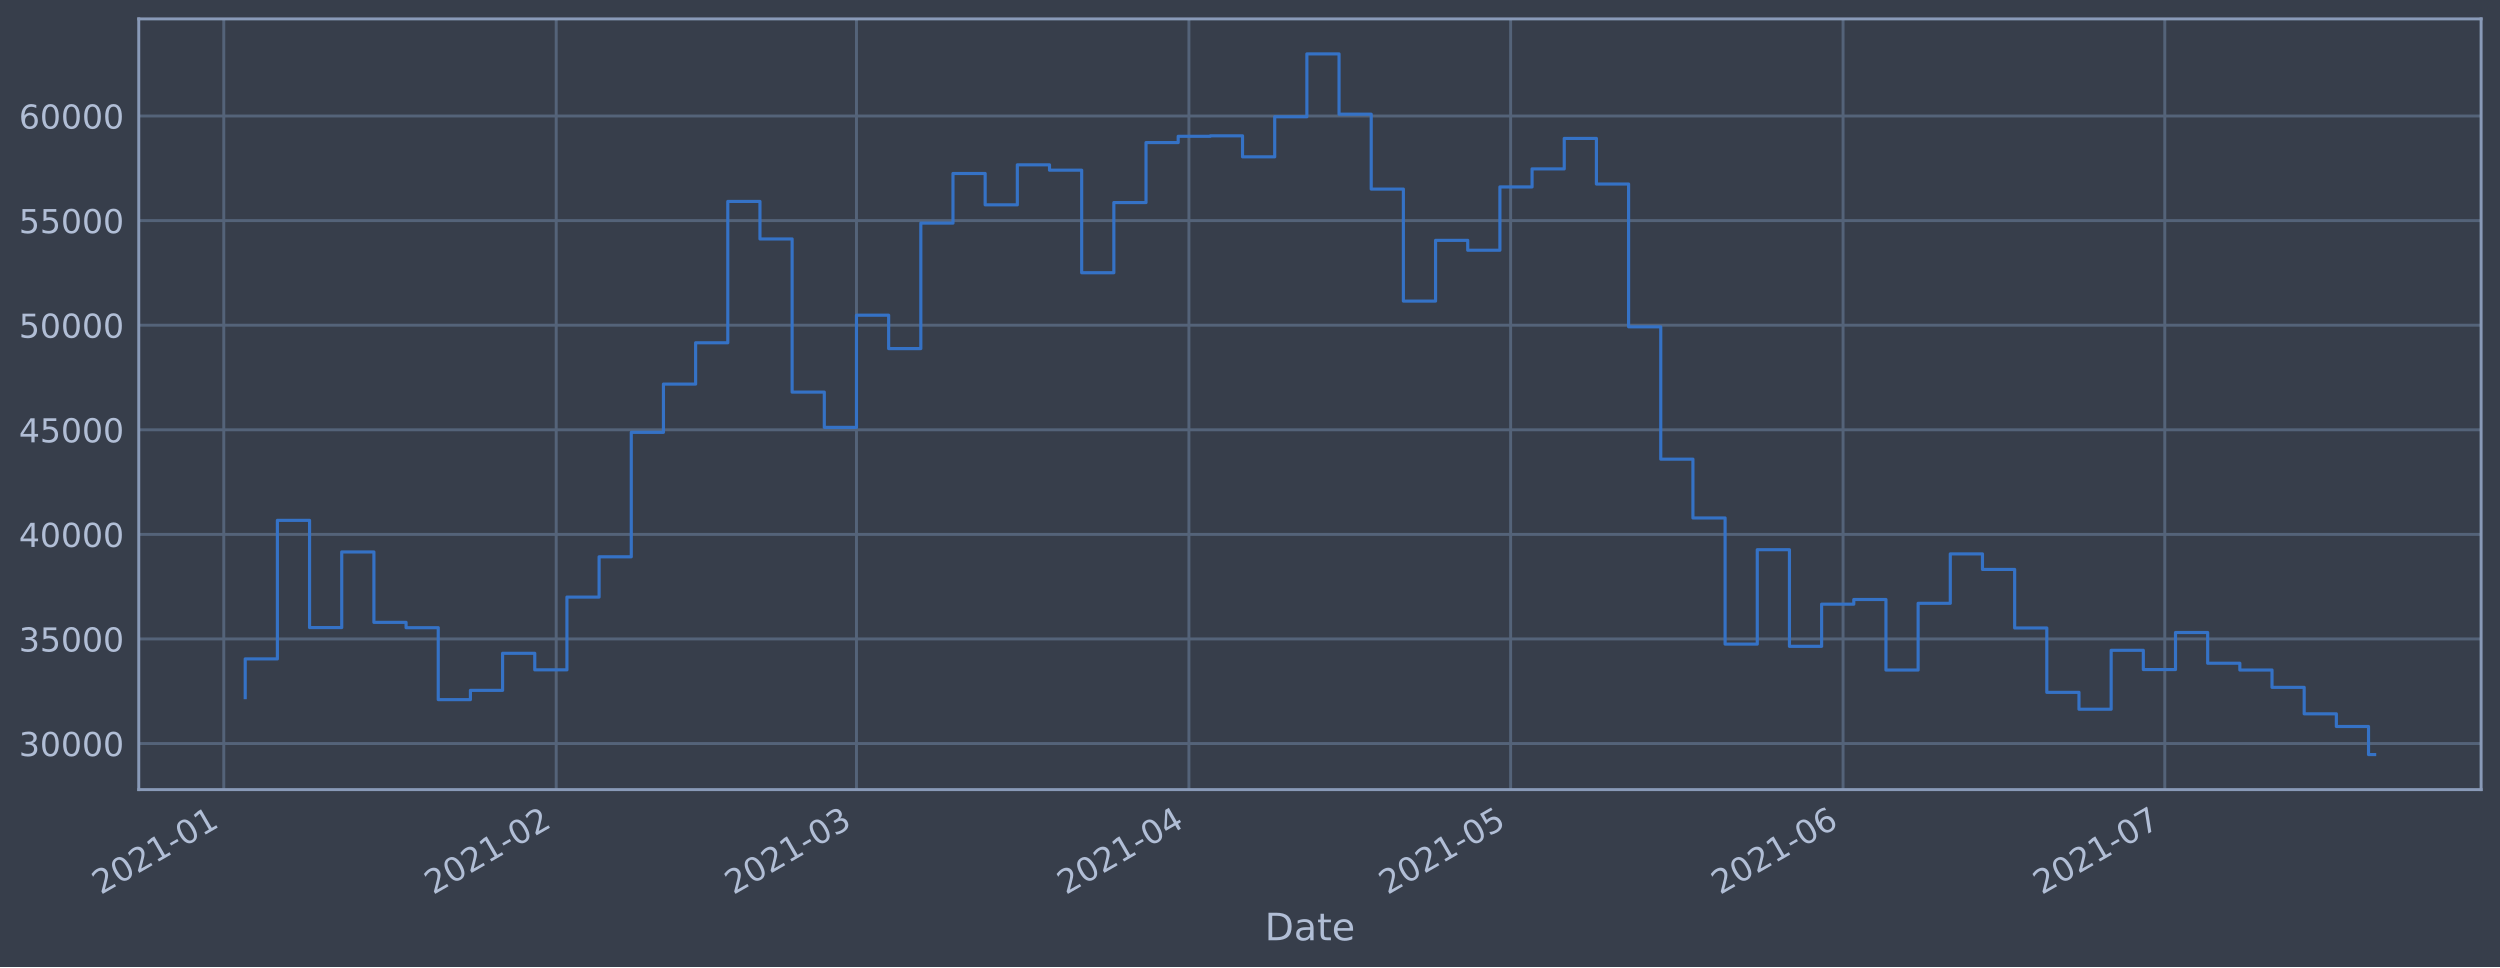
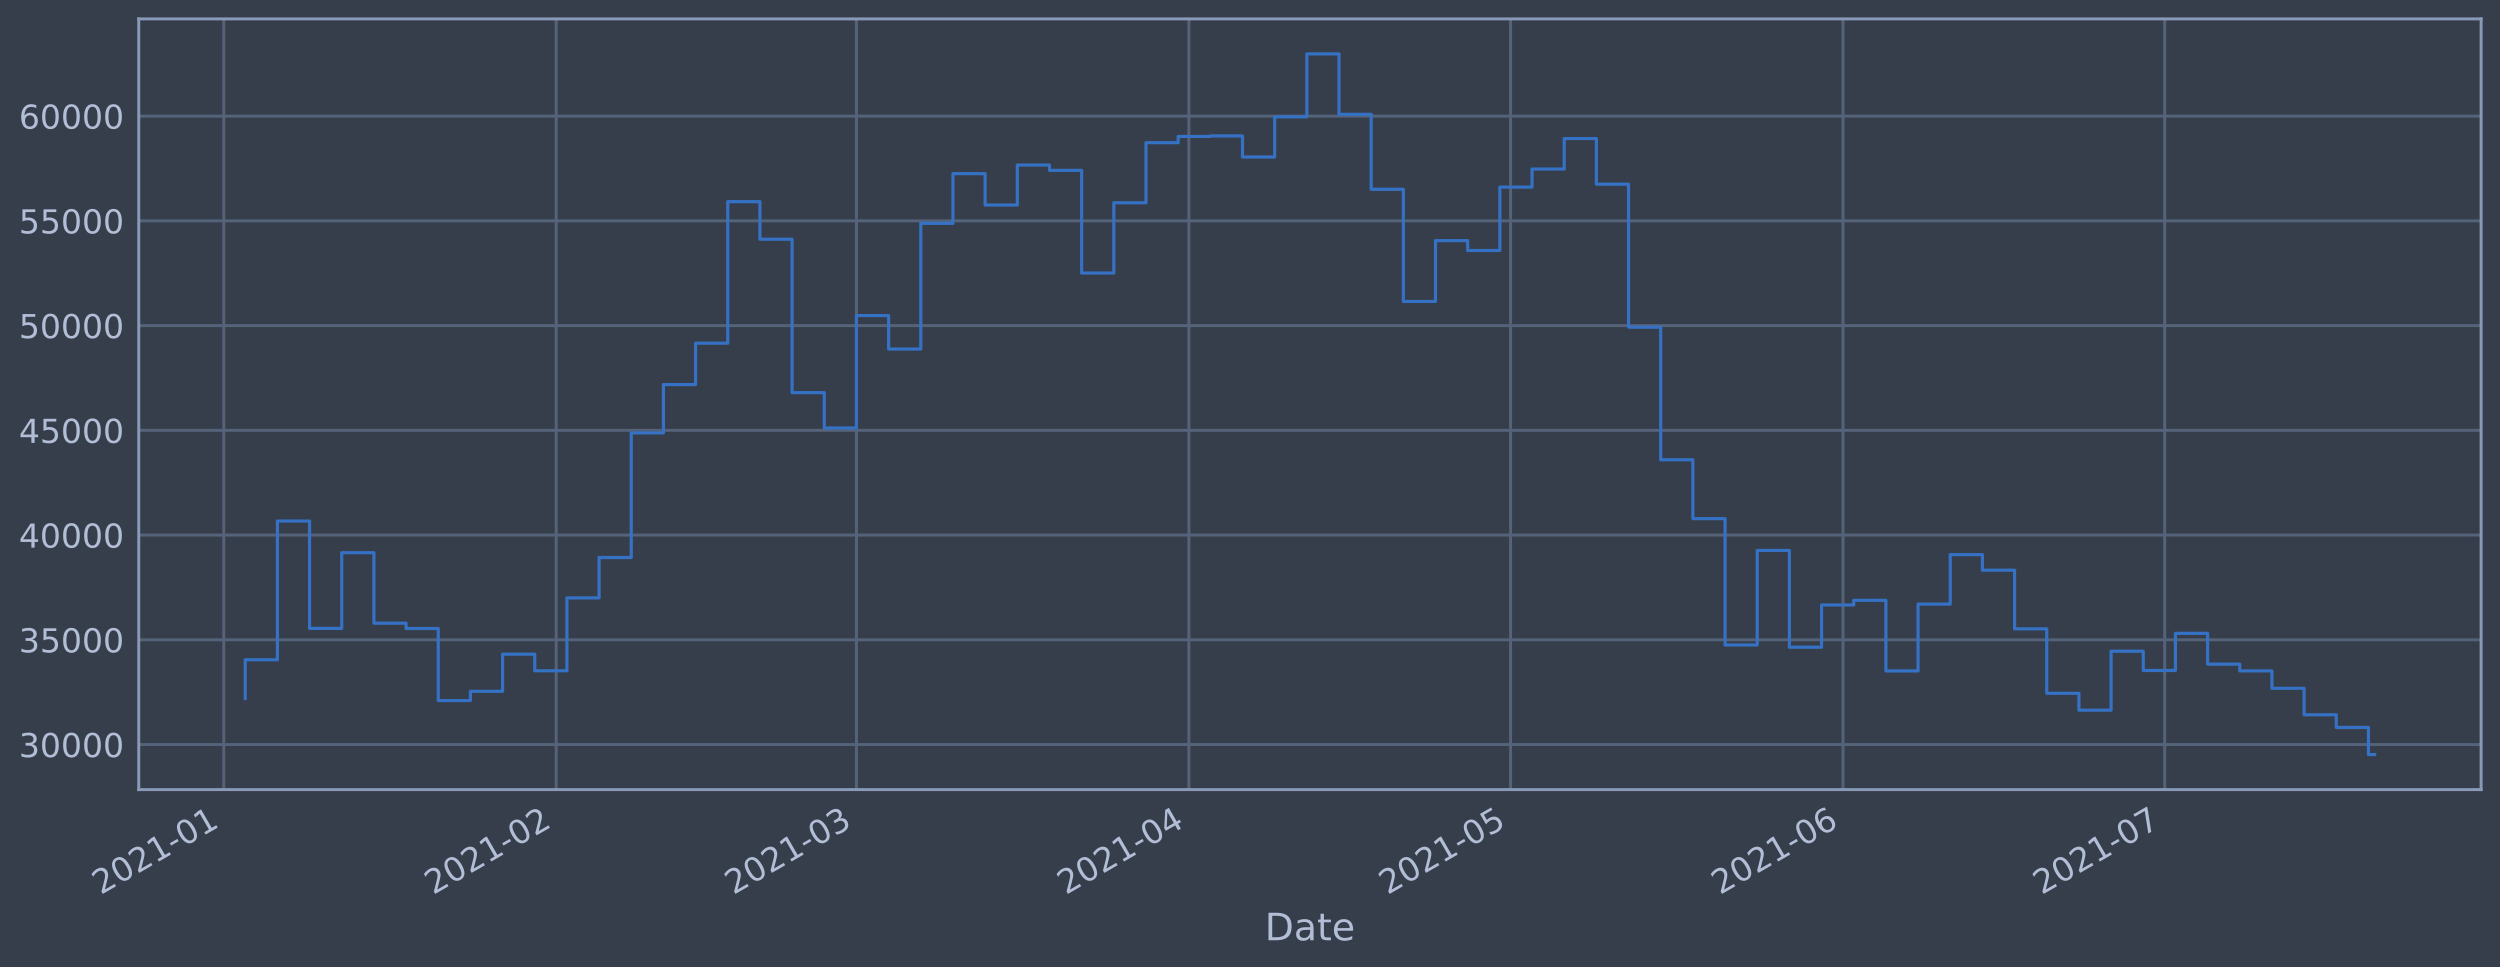
<svg xmlns="http://www.w3.org/2000/svg" xmlns:xlink="http://www.w3.org/1999/xlink" height="368.58pt" version="1.1" viewBox="0 0 952.884 368.58" width="952.884pt">
  <defs>
    <style type="text/css">*{stroke-linecap:butt;stroke-linejoin:round;}</style>
  </defs>
  <g id="figure_1">
    <g id="patch_1">
      <path d="M 0 368.58  L 952.884 368.58  L 952.884 0  L 0 0  z " style="fill:#373e4b;" />
    </g>
    <g id="axes_1">
      <g id="patch_2">
        <path d="M 52.884 300.96  L 945.684 300.96  L 945.684 7.2  L 52.884 7.2  z " style="fill:#373e4b;" />
      </g>
      <g id="matplotlib.axis_1">
        <g id="xtick_1">
          <g id="line2d_1">
-             <path clip-path="url(#p314070360c)" d="M 85.291 300.96  L 85.291 7.2  " style="fill:none;stroke:#546379;stroke-linecap:square;stroke-width:1.12;" />
+             <path clip-path="url(#p616f78031c)" d="M 85.291 300.96  L 85.291 7.2  " style="fill:none;stroke:#546379;stroke-linecap:square;stroke-width:1.12;" />
          </g>
          <g id="line2d_2" />
          <g id="text_1">
-             <g style="fill:#b1bed6;" transform="translate(38.38749 341.1745)rotate(-30)scale(0.126 -0.126)">
+             <g style="fill:#b1bed6;" transform="translate(38.38777 341.1745)rotate(-30)scale(0.126 -0.126)">
              <defs>
                <path d="M 1228 531  L 3431 531  L 3431 0  L 469 0  L 469 531  Q 828 903 1448 1529  Q 2069 2156 2228 2338  Q 2531 2678 2651 2914  Q 2772 3150 2772 3378  Q 2772 3750 2511 3984  Q 2250 4219 1831 4219  Q 1534 4219 1204 4116  Q 875 4013 500 3803  L 500 4441  Q 881 4594 1212 4672  Q 1544 4750 1819 4750  Q 2544 4750 2975 4387  Q 3406 4025 3406 3419  Q 3406 3131 3298 2873  Q 3191 2616 2906 2266  Q 2828 2175 2409 1742  Q 1991 1309 1228 531  z " id="DejaVuSans-32" transform="scale(0.015625)" />
                <path d="M 2034 4250  Q 1547 4250 1301 3770  Q 1056 3291 1056 2328  Q 1056 1369 1301 889  Q 1547 409 2034 409  Q 2525 409 2770 889  Q 3016 1369 3016 2328  Q 3016 3291 2770 3770  Q 2525 4250 2034 4250  z M 2034 4750  Q 2819 4750 3233 4129  Q 3647 3509 3647 2328  Q 3647 1150 3233 529  Q 2819 -91 2034 -91  Q 1250 -91 836 529  Q 422 1150 422 2328  Q 422 3509 836 4129  Q 1250 4750 2034 4750  z " id="DejaVuSans-30" transform="scale(0.015625)" />
                <path d="M 794 531  L 1825 531  L 1825 4091  L 703 3866  L 703 4441  L 1819 4666  L 2450 4666  L 2450 531  L 3481 531  L 3481 0  L 794 0  L 794 531  z " id="DejaVuSans-31" transform="scale(0.015625)" />
                <path d="M 313 2009  L 1997 2009  L 1997 1497  L 313 1497  L 313 2009  z " id="DejaVuSans-2d" transform="scale(0.015625)" />
              </defs>
              <use xlink:href="#DejaVuSans-32" />
              <use x="63.623" xlink:href="#DejaVuSans-30" />
              <use x="127.246" xlink:href="#DejaVuSans-32" />
              <use x="190.869" xlink:href="#DejaVuSans-31" />
              <use x="254.492" xlink:href="#DejaVuSans-2d" />
              <use x="290.576" xlink:href="#DejaVuSans-30" />
              <use x="354.199" xlink:href="#DejaVuSans-31" />
            </g>
          </g>
        </g>
        <g id="xtick_2">
          <g id="line2d_3">
-             <path clip-path="url(#p314070360c)" d="M 212 300.96  L 212 7.2  " style="fill:none;stroke:#546379;stroke-linecap:square;stroke-width:1.12;" />
+             <path clip-path="url(#p616f78031c)" d="M 211.996 300.96  L 211.996 7.2  " style="fill:none;stroke:#546379;stroke-linecap:square;stroke-width:1.12;" />
          </g>
          <g id="line2d_4" />
          <g id="text_2">
-             <g style="fill:#b1bed6;" transform="translate(165.097 341.1745)rotate(-30)scale(0.126 -0.126)">
+             <g style="fill:#b1bed6;" transform="translate(165.0929 341.1745)rotate(-30)scale(0.126 -0.126)">
              <use xlink:href="#DejaVuSans-32" />
              <use x="63.623" xlink:href="#DejaVuSans-30" />
              <use x="127.246" xlink:href="#DejaVuSans-32" />
              <use x="190.869" xlink:href="#DejaVuSans-31" />
              <use x="254.492" xlink:href="#DejaVuSans-2d" />
              <use x="290.576" xlink:href="#DejaVuSans-30" />
              <use x="354.199" xlink:href="#DejaVuSans-32" />
            </g>
          </g>
        </g>
        <g id="xtick_3">
          <g id="line2d_5">
-             <path clip-path="url(#p314070360c)" d="M 326.448 300.96  L 326.448 7.2  " style="fill:none;stroke:#546379;stroke-linecap:square;stroke-width:1.12;" />
+             <path clip-path="url(#p616f78031c)" d="M 326.439 300.96  L 326.439 7.2  " style="fill:none;stroke:#546379;stroke-linecap:square;stroke-width:1.12;" />
          </g>
          <g id="line2d_6" />
          <g id="text_3">
-             <g style="fill:#b1bed6;" transform="translate(279.5443 341.1745)rotate(-30)scale(0.126 -0.126)">
+             <g style="fill:#b1bed6;" transform="translate(279.5362 341.1745)rotate(-30)scale(0.126 -0.126)">
              <defs>
                <path d="M 2597 2516  Q 3050 2419 3304 2112  Q 3559 1806 3559 1356  Q 3559 666 3084 287  Q 2609 -91 1734 -91  Q 1441 -91 1130 -33  Q 819 25 488 141  L 488 750  Q 750 597 1062 519  Q 1375 441 1716 441  Q 2309 441 2620 675  Q 2931 909 2931 1356  Q 2931 1769 2642 2001  Q 2353 2234 1838 2234  L 1294 2234  L 1294 2753  L 1863 2753  Q 2328 2753 2575 2939  Q 2822 3125 2822 3475  Q 2822 3834 2567 4026  Q 2313 4219 1838 4219  Q 1578 4219 1281 4162  Q 984 4106 628 3988  L 628 4550  Q 988 4650 1302 4700  Q 1616 4750 1894 4750  Q 2613 4750 3031 4423  Q 3450 4097 3450 3541  Q 3450 3153 3228 2886  Q 3006 2619 2597 2516  z " id="DejaVuSans-33" transform="scale(0.015625)" />
              </defs>
              <use xlink:href="#DejaVuSans-32" />
              <use x="63.623" xlink:href="#DejaVuSans-30" />
              <use x="127.246" xlink:href="#DejaVuSans-32" />
              <use x="190.869" xlink:href="#DejaVuSans-31" />
              <use x="254.492" xlink:href="#DejaVuSans-2d" />
              <use x="290.576" xlink:href="#DejaVuSans-30" />
              <use x="354.199" xlink:href="#DejaVuSans-33" />
            </g>
          </g>
        </g>
        <g id="xtick_4">
          <g id="line2d_7">
-             <path clip-path="url(#p314070360c)" d="M 453.157 300.96  L 453.157 7.2  " style="fill:none;stroke:#546379;stroke-linecap:square;stroke-width:1.12;" />
+             <path clip-path="url(#p616f78031c)" d="M 453.145 300.96  L 453.145 7.2  " style="fill:none;stroke:#546379;stroke-linecap:square;stroke-width:1.12;" />
          </g>
          <g id="line2d_8" />
          <g id="text_4">
-             <g style="fill:#b1bed6;" transform="translate(406.2538 341.1745)rotate(-30)scale(0.126 -0.126)">
+             <g style="fill:#b1bed6;" transform="translate(406.2413 341.1745)rotate(-30)scale(0.126 -0.126)">
              <defs>
                <path d="M 2419 4116  L 825 1625  L 2419 1625  L 2419 4116  z M 2253 4666  L 3047 4666  L 3047 1625  L 3713 1625  L 3713 1100  L 3047 1100  L 3047 0  L 2419 0  L 2419 1100  L 313 1100  L 313 1709  L 2253 4666  z " id="DejaVuSans-34" transform="scale(0.015625)" />
              </defs>
              <use xlink:href="#DejaVuSans-32" />
              <use x="63.623" xlink:href="#DejaVuSans-30" />
              <use x="127.246" xlink:href="#DejaVuSans-32" />
              <use x="190.869" xlink:href="#DejaVuSans-31" />
              <use x="254.492" xlink:href="#DejaVuSans-2d" />
              <use x="290.576" xlink:href="#DejaVuSans-30" />
              <use x="354.199" xlink:href="#DejaVuSans-34" />
            </g>
          </g>
        </g>
        <g id="xtick_5">
          <g id="line2d_9">
-             <path clip-path="url(#p314070360c)" d="M 575.779 300.96  L 575.779 7.2  " style="fill:none;stroke:#546379;stroke-linecap:square;stroke-width:1.12;" />
+             <path clip-path="url(#p616f78031c)" d="M 575.762 300.96  L 575.762 7.2  " style="fill:none;stroke:#546379;stroke-linecap:square;stroke-width:1.12;" />
          </g>
          <g id="line2d_10" />
          <g id="text_5">
-             <g style="fill:#b1bed6;" transform="translate(528.876 341.1745)rotate(-30)scale(0.126 -0.126)">
+             <g style="fill:#b1bed6;" transform="translate(528.8591 341.1745)rotate(-30)scale(0.126 -0.126)">
              <defs>
                <path d="M 691 4666  L 3169 4666  L 3169 4134  L 1269 4134  L 1269 2991  Q 1406 3038 1543 3061  Q 1681 3084 1819 3084  Q 2600 3084 3056 2656  Q 3513 2228 3513 1497  Q 3513 744 3044 326  Q 2575 -91 1722 -91  Q 1428 -91 1123 -41  Q 819 9 494 109  L 494 744  Q 775 591 1075 516  Q 1375 441 1709 441  Q 2250 441 2565 725  Q 2881 1009 2881 1497  Q 2881 1984 2565 2268  Q 2250 2553 1709 2553  Q 1456 2553 1204 2497  Q 953 2441 691 2322  L 691 4666  z " id="DejaVuSans-35" transform="scale(0.015625)" />
              </defs>
              <use xlink:href="#DejaVuSans-32" />
              <use x="63.623" xlink:href="#DejaVuSans-30" />
              <use x="127.246" xlink:href="#DejaVuSans-32" />
              <use x="190.869" xlink:href="#DejaVuSans-31" />
              <use x="254.492" xlink:href="#DejaVuSans-2d" />
              <use x="290.576" xlink:href="#DejaVuSans-30" />
              <use x="354.199" xlink:href="#DejaVuSans-35" />
            </g>
          </g>
        </g>
        <g id="xtick_6">
          <g id="line2d_11">
-             <path clip-path="url(#p314070360c)" d="M 702.489 300.96  L 702.489 7.2  " style="fill:none;stroke:#546379;stroke-linecap:square;stroke-width:1.12;" />
+             <path clip-path="url(#p616f78031c)" d="M 702.467 300.96  L 702.467 7.2  " style="fill:none;stroke:#546379;stroke-linecap:square;stroke-width:1.12;" />
          </g>
          <g id="line2d_12" />
          <g id="text_6">
-             <g style="fill:#b1bed6;" transform="translate(655.5855 341.1745)rotate(-30)scale(0.126 -0.126)">
+             <g style="fill:#b1bed6;" transform="translate(655.5642 341.1745)rotate(-30)scale(0.126 -0.126)">
              <defs>
                <path d="M 2113 2584  Q 1688 2584 1439 2293  Q 1191 2003 1191 1497  Q 1191 994 1439 701  Q 1688 409 2113 409  Q 2538 409 2786 701  Q 3034 994 3034 1497  Q 3034 2003 2786 2293  Q 2538 2584 2113 2584  z M 3366 4563  L 3366 3988  Q 3128 4100 2886 4159  Q 2644 4219 2406 4219  Q 1781 4219 1451 3797  Q 1122 3375 1075 2522  Q 1259 2794 1537 2939  Q 1816 3084 2150 3084  Q 2853 3084 3261 2657  Q 3669 2231 3669 1497  Q 3669 778 3244 343  Q 2819 -91 2113 -91  Q 1303 -91 875 529  Q 447 1150 447 2328  Q 447 3434 972 4092  Q 1497 4750 2381 4750  Q 2619 4750 2861 4703  Q 3103 4656 3366 4563  z " id="DejaVuSans-36" transform="scale(0.015625)" />
              </defs>
              <use xlink:href="#DejaVuSans-32" />
              <use x="63.623" xlink:href="#DejaVuSans-30" />
              <use x="127.246" xlink:href="#DejaVuSans-32" />
              <use x="190.869" xlink:href="#DejaVuSans-31" />
              <use x="254.492" xlink:href="#DejaVuSans-2d" />
              <use x="290.576" xlink:href="#DejaVuSans-30" />
              <use x="354.199" xlink:href="#DejaVuSans-36" />
            </g>
          </g>
        </g>
        <g id="xtick_7">
          <g id="line2d_13">
-             <path clip-path="url(#p314070360c)" d="M 825.111 300.96  L 825.111 7.2  " style="fill:none;stroke:#546379;stroke-linecap:square;stroke-width:1.12;" />
+             <path clip-path="url(#p616f78031c)" d="M 825.085 300.96  L 825.085 7.2  " style="fill:none;stroke:#546379;stroke-linecap:square;stroke-width:1.12;" />
          </g>
          <g id="line2d_14" />
          <g id="text_7">
-             <g style="fill:#b1bed6;" transform="translate(778.2076 341.1745)rotate(-30)scale(0.126 -0.126)">
+             <g style="fill:#b1bed6;" transform="translate(778.182 341.1745)rotate(-30)scale(0.126 -0.126)">
              <defs>
                <path d="M 525 4666  L 3525 4666  L 3525 4397  L 1831 0  L 1172 0  L 2766 4134  L 525 4134  L 525 4666  z " id="DejaVuSans-37" transform="scale(0.015625)" />
              </defs>
              <use xlink:href="#DejaVuSans-32" />
              <use x="63.623" xlink:href="#DejaVuSans-30" />
              <use x="127.246" xlink:href="#DejaVuSans-32" />
              <use x="190.869" xlink:href="#DejaVuSans-31" />
              <use x="254.492" xlink:href="#DejaVuSans-2d" />
              <use x="290.576" xlink:href="#DejaVuSans-30" />
              <use x="354.199" xlink:href="#DejaVuSans-37" />
            </g>
          </g>
        </g>
        <g id="text_8">
          <g style="fill:#b1bed6;" transform="translate(482.0746 358.3856)scale(0.144 -0.144)">
            <defs>
              <path d="M 1259 4147  L 1259 519  L 2022 519  Q 2988 519 3436 956  Q 3884 1394 3884 2338  Q 3884 3275 3436 3711  Q 2988 4147 2022 4147  L 1259 4147  z M 628 4666  L 1925 4666  Q 3281 4666 3915 4102  Q 4550 3538 4550 2338  Q 4550 1131 3912 565  Q 3275 0 1925 0  L 628 0  L 628 4666  z " id="DejaVuSans-44" transform="scale(0.015625)" />
              <path d="M 2194 1759  Q 1497 1759 1228 1600  Q 959 1441 959 1056  Q 959 750 1161 570  Q 1363 391 1709 391  Q 2188 391 2477 730  Q 2766 1069 2766 1631  L 2766 1759  L 2194 1759  z M 3341 1997  L 3341 0  L 2766 0  L 2766 531  Q 2569 213 2275 61  Q 1981 -91 1556 -91  Q 1019 -91 701 211  Q 384 513 384 1019  Q 384 1609 779 1909  Q 1175 2209 1959 2209  L 2766 2209  L 2766 2266  Q 2766 2663 2505 2880  Q 2244 3097 1772 3097  Q 1472 3097 1187 3025  Q 903 2953 641 2809  L 641 3341  Q 956 3463 1253 3523  Q 1550 3584 1831 3584  Q 2591 3584 2966 3190  Q 3341 2797 3341 1997  z " id="DejaVuSans-61" transform="scale(0.015625)" />
              <path d="M 1172 4494  L 1172 3500  L 2356 3500  L 2356 3053  L 1172 3053  L 1172 1153  Q 1172 725 1289 603  Q 1406 481 1766 481  L 2356 481  L 2356 0  L 1766 0  Q 1100 0 847 248  Q 594 497 594 1153  L 594 3053  L 172 3053  L 172 3500  L 594 3500  L 594 4494  L 1172 4494  z " id="DejaVuSans-74" transform="scale(0.015625)" />
              <path d="M 3597 1894  L 3597 1613  L 953 1613  Q 991 1019 1311 708  Q 1631 397 2203 397  Q 2534 397 2845 478  Q 3156 559 3463 722  L 3463 178  Q 3153 47 2828 -22  Q 2503 -91 2169 -91  Q 1331 -91 842 396  Q 353 884 353 1716  Q 353 2575 817 3079  Q 1281 3584 2069 3584  Q 2775 3584 3186 3129  Q 3597 2675 3597 1894  z M 3022 2063  Q 3016 2534 2758 2815  Q 2500 3097 2075 3097  Q 1594 3097 1305 2825  Q 1016 2553 972 2059  L 3022 2063  z " id="DejaVuSans-65" transform="scale(0.015625)" />
            </defs>
            <use xlink:href="#DejaVuSans-44" />
            <use x="77.002" xlink:href="#DejaVuSans-61" />
            <use x="138.281" xlink:href="#DejaVuSans-74" />
            <use x="177.49" xlink:href="#DejaVuSans-65" />
          </g>
        </g>
      </g>
      <g id="matplotlib.axis_2">
        <g id="ytick_1">
          <g id="line2d_15">
-             <path clip-path="url(#p314070360c)" d="M 52.884 283.404  L 945.684 283.404  " style="fill:none;stroke:#546379;stroke-linecap:square;stroke-width:1.12;" />
+             <path clip-path="url(#p616f78031c)" d="M 52.884 283.789  L 945.684 283.789  " style="fill:none;stroke:#546379;stroke-linecap:square;stroke-width:1.12;" />
          </g>
          <g id="line2d_16" />
          <g id="text_9">
-             <g style="fill:#b1bed6;" transform="translate(7.2 288.1911)scale(0.126 -0.126)">
+             <g style="fill:#b1bed6;" transform="translate(7.2 288.5764)scale(0.126 -0.126)">
              <use xlink:href="#DejaVuSans-33" />
              <use x="63.623" xlink:href="#DejaVuSans-30" />
              <use x="127.246" xlink:href="#DejaVuSans-30" />
              <use x="190.869" xlink:href="#DejaVuSans-30" />
              <use x="254.492" xlink:href="#DejaVuSans-30" />
            </g>
          </g>
        </g>
        <g id="ytick_2">
          <g id="line2d_17">
-             <path clip-path="url(#p314070360c)" d="M 52.884 243.541  L 945.684 243.541  " style="fill:none;stroke:#546379;stroke-linecap:square;stroke-width:1.12;" />
+             <path clip-path="url(#p616f78031c)" d="M 52.884 243.868  L 945.684 243.868  " style="fill:none;stroke:#546379;stroke-linecap:square;stroke-width:1.12;" />
          </g>
          <g id="line2d_18" />
          <g id="text_10">
-             <g style="fill:#b1bed6;" transform="translate(7.2 248.3278)scale(0.126 -0.126)">
+             <g style="fill:#b1bed6;" transform="translate(7.2 248.6547)scale(0.126 -0.126)">
              <use xlink:href="#DejaVuSans-33" />
              <use x="63.623" xlink:href="#DejaVuSans-35" />
              <use x="127.246" xlink:href="#DejaVuSans-30" />
              <use x="190.869" xlink:href="#DejaVuSans-30" />
              <use x="254.492" xlink:href="#DejaVuSans-30" />
            </g>
          </g>
        </g>
        <g id="ytick_3">
          <g id="line2d_19">
-             <path clip-path="url(#p314070360c)" d="M 52.884 203.678  L 945.684 203.678  " style="fill:none;stroke:#546379;stroke-linecap:square;stroke-width:1.12;" />
+             <path clip-path="url(#p616f78031c)" d="M 52.884 203.946  L 945.684 203.946  " style="fill:none;stroke:#546379;stroke-linecap:square;stroke-width:1.12;" />
          </g>
          <g id="line2d_20" />
          <g id="text_11">
-             <g style="fill:#b1bed6;" transform="translate(7.2 208.4646)scale(0.126 -0.126)">
+             <g style="fill:#b1bed6;" transform="translate(7.2 208.733)scale(0.126 -0.126)">
              <use xlink:href="#DejaVuSans-34" />
              <use x="63.623" xlink:href="#DejaVuSans-30" />
              <use x="127.246" xlink:href="#DejaVuSans-30" />
              <use x="190.869" xlink:href="#DejaVuSans-30" />
              <use x="254.492" xlink:href="#DejaVuSans-30" />
            </g>
          </g>
        </g>
        <g id="ytick_4">
          <g id="line2d_21">
-             <path clip-path="url(#p314070360c)" d="M 52.884 163.814  L 945.684 163.814  " style="fill:none;stroke:#546379;stroke-linecap:square;stroke-width:1.12;" />
+             <path clip-path="url(#p616f78031c)" d="M 52.884 164.024  L 945.684 164.024  " style="fill:none;stroke:#546379;stroke-linecap:square;stroke-width:1.12;" />
          </g>
          <g id="line2d_22" />
          <g id="text_12">
-             <g style="fill:#b1bed6;" transform="translate(7.2 168.6013)scale(0.126 -0.126)">
+             <g style="fill:#b1bed6;" transform="translate(7.2 168.8113)scale(0.126 -0.126)">
              <use xlink:href="#DejaVuSans-34" />
              <use x="63.623" xlink:href="#DejaVuSans-35" />
              <use x="127.246" xlink:href="#DejaVuSans-30" />
              <use x="190.869" xlink:href="#DejaVuSans-30" />
              <use x="254.492" xlink:href="#DejaVuSans-30" />
            </g>
          </g>
        </g>
        <g id="ytick_5">
          <g id="line2d_23">
-             <path clip-path="url(#p314070360c)" d="M 52.884 123.951  L 945.684 123.951  " style="fill:none;stroke:#546379;stroke-linecap:square;stroke-width:1.12;" />
+             <path clip-path="url(#p616f78031c)" d="M 52.884 124.103  L 945.684 124.103  " style="fill:none;stroke:#546379;stroke-linecap:square;stroke-width:1.12;" />
          </g>
          <g id="line2d_24" />
          <g id="text_13">
-             <g style="fill:#b1bed6;" transform="translate(7.2 128.738)scale(0.126 -0.126)">
+             <g style="fill:#b1bed6;" transform="translate(7.2 128.8896)scale(0.126 -0.126)">
              <use xlink:href="#DejaVuSans-35" />
              <use x="63.623" xlink:href="#DejaVuSans-30" />
              <use x="127.246" xlink:href="#DejaVuSans-30" />
              <use x="190.869" xlink:href="#DejaVuSans-30" />
              <use x="254.492" xlink:href="#DejaVuSans-30" />
            </g>
          </g>
        </g>
        <g id="ytick_6">
          <g id="line2d_25">
-             <path clip-path="url(#p314070360c)" d="M 52.884 84.088  L 945.684 84.088  " style="fill:none;stroke:#546379;stroke-linecap:square;stroke-width:1.12;" />
+             <path clip-path="url(#p616f78031c)" d="M 52.884 84.181  L 945.684 84.181  " style="fill:none;stroke:#546379;stroke-linecap:square;stroke-width:1.12;" />
          </g>
          <g id="line2d_26" />
          <g id="text_14">
-             <g style="fill:#b1bed6;" transform="translate(7.2 88.87477)scale(0.126 -0.126)">
+             <g style="fill:#b1bed6;" transform="translate(7.2 88.96792)scale(0.126 -0.126)">
              <use xlink:href="#DejaVuSans-35" />
              <use x="63.623" xlink:href="#DejaVuSans-35" />
              <use x="127.246" xlink:href="#DejaVuSans-30" />
              <use x="190.869" xlink:href="#DejaVuSans-30" />
              <use x="254.492" xlink:href="#DejaVuSans-30" />
            </g>
          </g>
        </g>
        <g id="ytick_7">
          <g id="line2d_27">
-             <path clip-path="url(#p314070360c)" d="M 52.884 44.224  L 945.684 44.224  " style="fill:none;stroke:#546379;stroke-linecap:square;stroke-width:1.12;" />
+             <path clip-path="url(#p616f78031c)" d="M 52.884 44.259  L 945.684 44.259  " style="fill:none;stroke:#546379;stroke-linecap:square;stroke-width:1.12;" />
          </g>
          <g id="line2d_28" />
          <g id="text_15">
-             <g style="fill:#b1bed6;" transform="translate(7.2 49.0115)scale(0.126 -0.126)">
+             <g style="fill:#b1bed6;" transform="translate(7.2 49.04621)scale(0.126 -0.126)">
              <use xlink:href="#DejaVuSans-36" />
              <use x="63.623" xlink:href="#DejaVuSans-30" />
              <use x="127.246" xlink:href="#DejaVuSans-30" />
              <use x="190.869" xlink:href="#DejaVuSans-30" />
              <use x="254.492" xlink:href="#DejaVuSans-30" />
            </g>
          </g>
        </g>
      </g>
      <g id="line2d_29">
-         <path clip-path="url(#p314070360c)" d="M 93.466 265.9  L 93.466 251.141  L 105.728 251.141  L 105.728 198.334  L 117.99 198.334  L 117.99 239.196  L 130.252 239.196  L 130.252 210.387  L 142.514 210.387  L 142.514 237.218  L 154.777 237.218  L 154.777 239.244  L 167.039 239.244  L 167.039 266.664  L 179.301 266.664  L 179.301 263.139  L 191.563 263.139  L 191.563 249.008  L 203.825 249.008  L 203.825 255.317  L 216.088 255.317  L 216.088 227.579  L 228.35 227.579  L 228.35 212.223  L 240.612 212.223  L 240.612 164.786  L 252.874 164.786  L 252.874 146.393  L 265.137 146.393  L 265.137 130.647  L 277.399 130.647  L 277.399 76.781  L 289.661 76.781  L 289.661 91.077  L 301.923 91.077  L 301.923 149.46  L 314.185 149.46  L 314.185 162.906  L 326.448 162.906  L 326.448 120.142  L 338.71 120.142  L 338.71 132.868  L 350.972 132.868  L 350.972 85.032  L 363.234 85.032  L 363.234 66.123  L 375.496 66.123  L 375.496 78.071  L 387.759 78.071  L 387.759 62.833  L 400.021 62.833  L 400.021 64.864  L 412.283 64.864  L 412.283 103.954  L 424.545 103.954  L 424.545 77.2  L 436.807 77.2  L 436.807 54.349  L 449.07 54.349  L 449.07 51.947  L 461.332 51.947  L 461.332 51.766  L 473.594 51.766  L 473.594 59.782  L 485.856 59.782  L 485.856 44.505  L 498.119 44.505  L 498.119 20.553  L 510.381 20.553  L 510.381 43.53  L 522.643 43.53  L 522.643 72.066  L 534.905 72.066  L 534.905 114.758  L 547.167 114.758  L 547.167 91.609  L 559.43 91.609  L 559.43 95.376  L 571.692 95.376  L 571.692 71.248  L 583.954 71.248  L 583.954 64.37  L 596.216 64.37  L 596.216 52.765  L 608.478 52.765  L 608.478 70.136  L 620.741 70.136  L 620.741 124.569  L 633.003 124.569  L 633.003 175.006  L 645.265 175.006  L 645.265 197.424  L 657.527 197.424  L 657.527 245.498  L 669.79 245.498  L 669.79 209.529  L 682.052 209.529  L 682.052 246.35  L 694.314 246.35  L 694.314 230.285  L 706.576 230.285  L 706.576 228.508  L 718.838 228.508  L 718.838 255.381  L 731.101 255.381  L 731.101 229.951  L 743.363 229.951  L 743.363 211.117  L 755.625 211.117  L 755.625 217.033  L 767.887 217.033  L 767.887 239.362  L 780.149 239.362  L 780.149 263.89  L 792.412 263.89  L 792.412 270.324  L 804.674 270.324  L 804.674 247.873  L 816.936 247.873  L 816.936 255.206  L 829.198 255.206  L 829.198 241.075  L 841.46 241.075  L 841.46 252.797  L 853.723 252.797  L 853.723 255.376  L 865.985 255.376  L 865.985 261.985  L 878.247 261.985  L 878.247 272.073  L 890.509 272.073  L 890.509 276.899  L 902.772 276.899  L 902.772 287.607  L 905.102 287.607  L 905.102 287.607  " style="fill:none;stroke:#3572c6;stroke-linecap:square;stroke-width:1.2;" />
+         <path clip-path="url(#p616f78031c)" d="M 93.466 266.26  L 93.466 251.479  L 105.727 251.479  L 105.727 198.595  L 117.989 198.595  L 117.989 239.517  L 130.251 239.517  L 130.251 210.665  L 142.513 210.665  L 142.513 237.536  L 154.774 237.536  L 154.774 239.564  L 167.036 239.564  L 167.036 267.024  L 179.298 267.024  L 179.298 263.495  L 191.56 263.495  L 191.56 249.343  L 203.822 249.343  L 203.822 255.661  L 216.083 255.661  L 216.083 227.882  L 228.345 227.882  L 228.345 212.504  L 240.607 212.504  L 240.607 164.997  L 252.869 164.997  L 252.869 146.577  L 265.131 146.577  L 265.131 130.809  L 277.392 130.809  L 277.392 76.863  L 289.654 76.863  L 289.654 91.18  L 301.916 91.18  L 301.916 149.649  L 314.178 149.649  L 314.178 163.115  L 326.439 163.115  L 326.439 120.288  L 338.701 120.288  L 338.701 133.032  L 350.963 133.032  L 350.963 85.127  L 363.225 85.127  L 363.225 66.19  L 375.487 66.19  L 375.487 78.155  L 387.748 78.155  L 387.748 62.895  L 400.01 62.895  L 400.01 64.929  L 412.272 64.929  L 412.272 104.076  L 424.534 104.076  L 424.534 77.283  L 436.795 77.283  L 436.795 54.398  L 449.057 54.398  L 449.057 51.993  L 461.319 51.993  L 461.319 51.812  L 473.581 51.812  L 473.581 59.84  L 485.843 59.84  L 485.843 44.54  L 498.104 44.54  L 498.104 20.553  L 510.366 20.553  L 510.366 43.564  L 522.628 43.564  L 522.628 72.141  L 534.89 72.141  L 534.89 114.896  L 547.152 114.896  L 547.152 91.713  L 559.413 91.713  L 559.413 95.486  L 571.675 95.486  L 571.675 71.322  L 583.937 71.322  L 583.937 64.434  L 596.199 64.434  L 596.199 52.812  L 608.46 52.812  L 608.46 70.208  L 620.722 70.208  L 620.722 124.721  L 632.984 124.721  L 632.984 175.232  L 645.246 175.232  L 645.246 197.684  L 657.508 197.684  L 657.508 245.828  L 669.769 245.828  L 669.769 209.806  L 682.031 209.806  L 682.031 246.681  L 694.293 246.681  L 694.293 230.593  L 706.555 230.593  L 706.555 228.813  L 718.816 228.813  L 718.816 255.726  L 731.078 255.726  L 731.078 230.258  L 743.34 230.258  L 743.34 211.397  L 755.602 211.397  L 755.602 217.321  L 767.864 217.321  L 767.864 239.683  L 780.125 239.683  L 780.125 264.247  L 792.387 264.247  L 792.387 270.69  L 804.649 270.69  L 804.649 248.206  L 816.911 248.206  L 816.911 255.55  L 829.173 255.55  L 829.173 241.398  L 841.434 241.398  L 841.434 253.137  L 853.696 253.137  L 853.696 255.72  L 865.958 255.72  L 865.958 262.339  L 878.22 262.339  L 878.22 272.442  L 890.481 272.442  L 890.481 277.275  L 902.743 277.275  L 902.743 287.607  L 905.102 287.607  L 905.102 287.607  " style="fill:none;stroke:#3572c6;stroke-linecap:square;stroke-width:1.2;" />
      </g>
      <g id="patch_3">
        <path d="M 52.884 300.96  L 52.884 7.2  " style="fill:none;stroke:#899ab8;stroke-linecap:square;stroke-linejoin:miter;stroke-width:1.12;" />
      </g>
      <g id="patch_4">
        <path d="M 945.684 300.96  L 945.684 7.2  " style="fill:none;stroke:#899ab8;stroke-linecap:square;stroke-linejoin:miter;stroke-width:1.12;" />
      </g>
      <g id="patch_5">
        <path d="M 52.884 300.96  L 945.684 300.96  " style="fill:none;stroke:#899ab8;stroke-linecap:square;stroke-linejoin:miter;stroke-width:1.12;" />
      </g>
      <g id="patch_6">
        <path d="M 52.884 7.2  L 945.684 7.2  " style="fill:none;stroke:#899ab8;stroke-linecap:square;stroke-linejoin:miter;stroke-width:1.12;" />
      </g>
    </g>
  </g>
  <defs>
-     <clipPath id="p314070360c">
+     <clipPath id="p616f78031c">
      <rect height="293.76" width="892.8" x="52.884" y="7.2" />
    </clipPath>
  </defs>
</svg>
